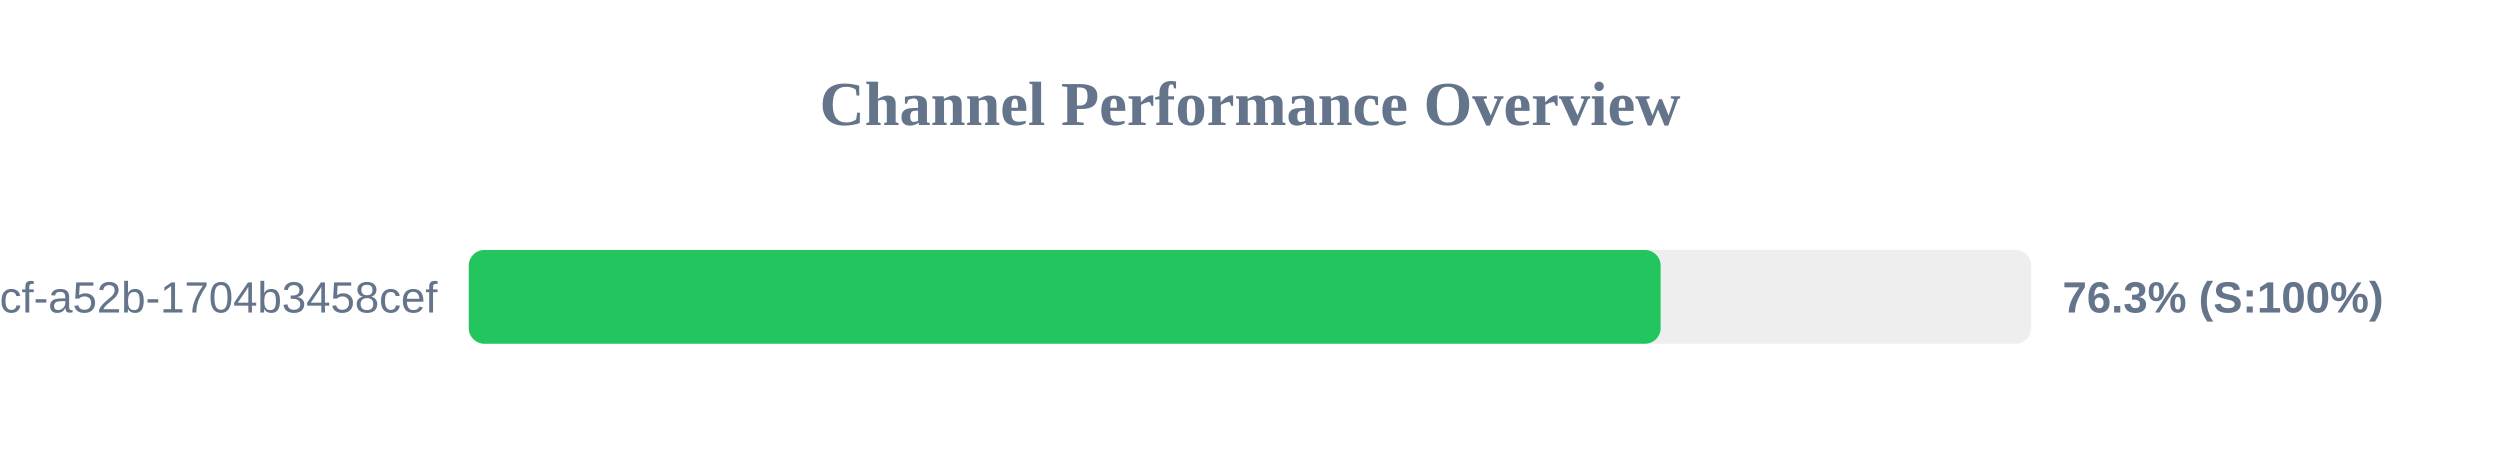
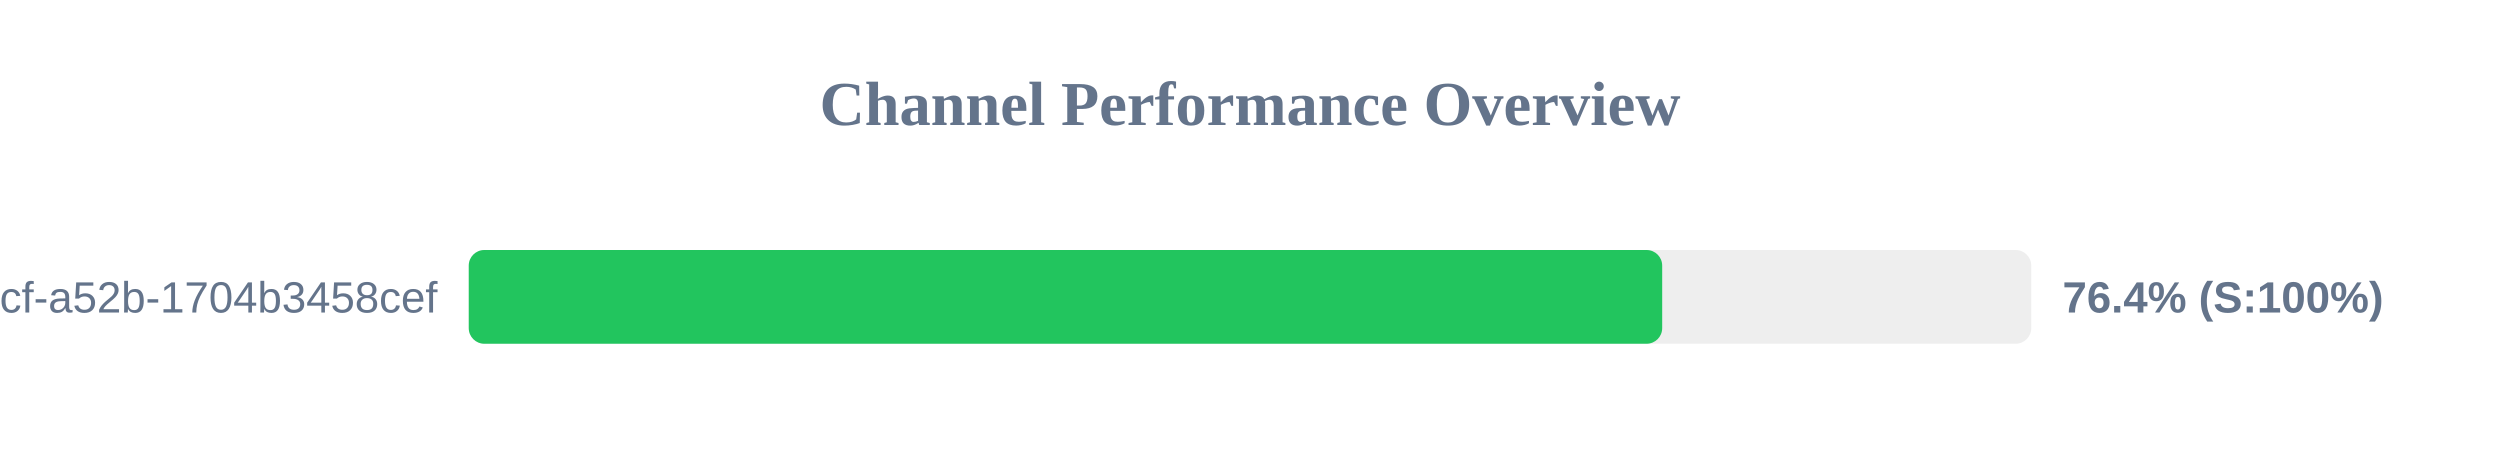
<svg xmlns="http://www.w3.org/2000/svg" width="800" height="150" version="1.1">
  <style>
        .row { font: 14px Arial; fill: #64748b; }
        .score { font: bold 14px Arial; fill: #64748b; }
    </style>
  <text x="400" y="40" text-anchor="middle" font-size="20px" font-weight="bold" fill="#64748b">Channel Performance Overview</text>
  <rect x="150" y="80" width="500" height="30" fill="#eee" rx="5" />
-   <rect x="150" y="80" width="381.4" height="30" fill="#22c55e" rx="5" />
+   <rect x="150" y="80" width="381.9" height="30" fill="#22c55e" rx="5" />
  <text x="140" y="100" text-anchor="end" class="row">?uuid=0cb527d9-6117-4bcf-a52b-1704b3458cef</text>
-   <text x="660" y="100" text-anchor="start" class="score">76.3% (S:100%)</text>
+   <text x="660" y="100" text-anchor="start" class="score">76.4% (S:100%)</text>
</svg>
